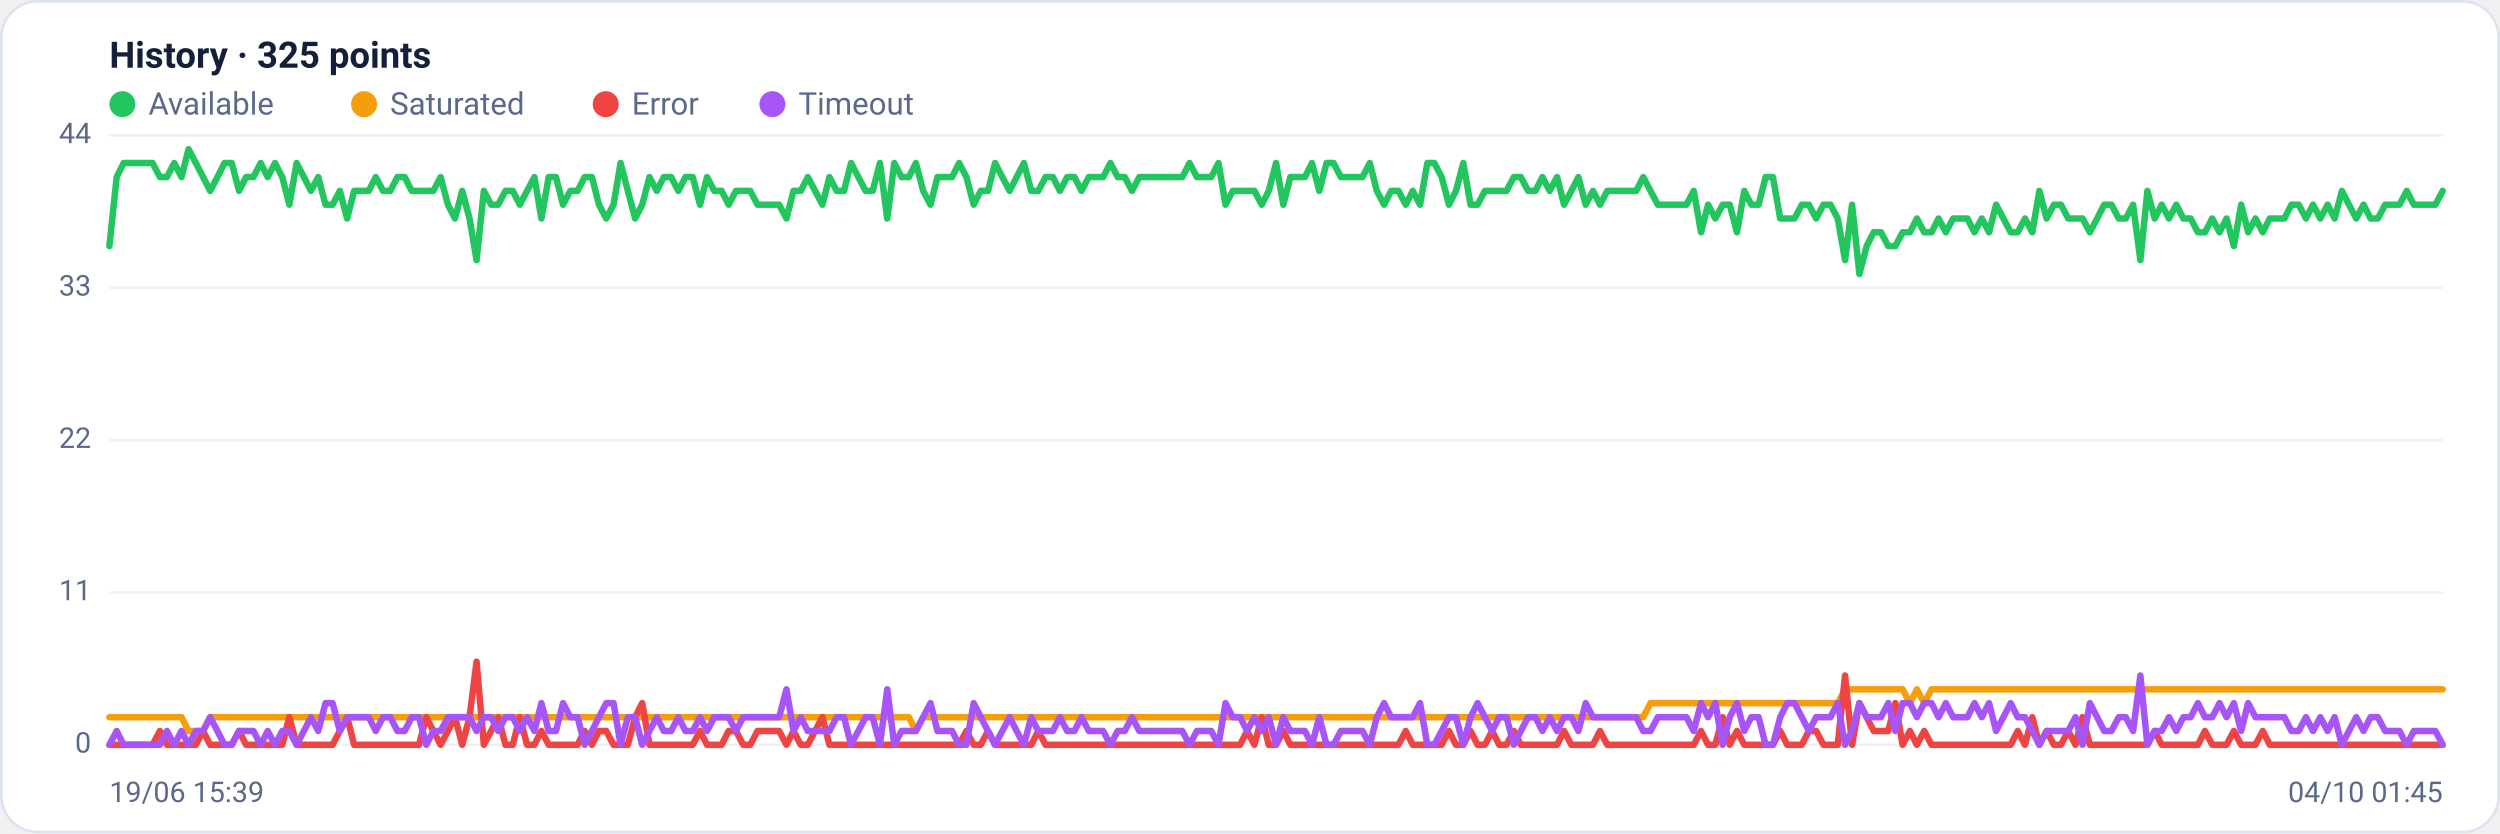
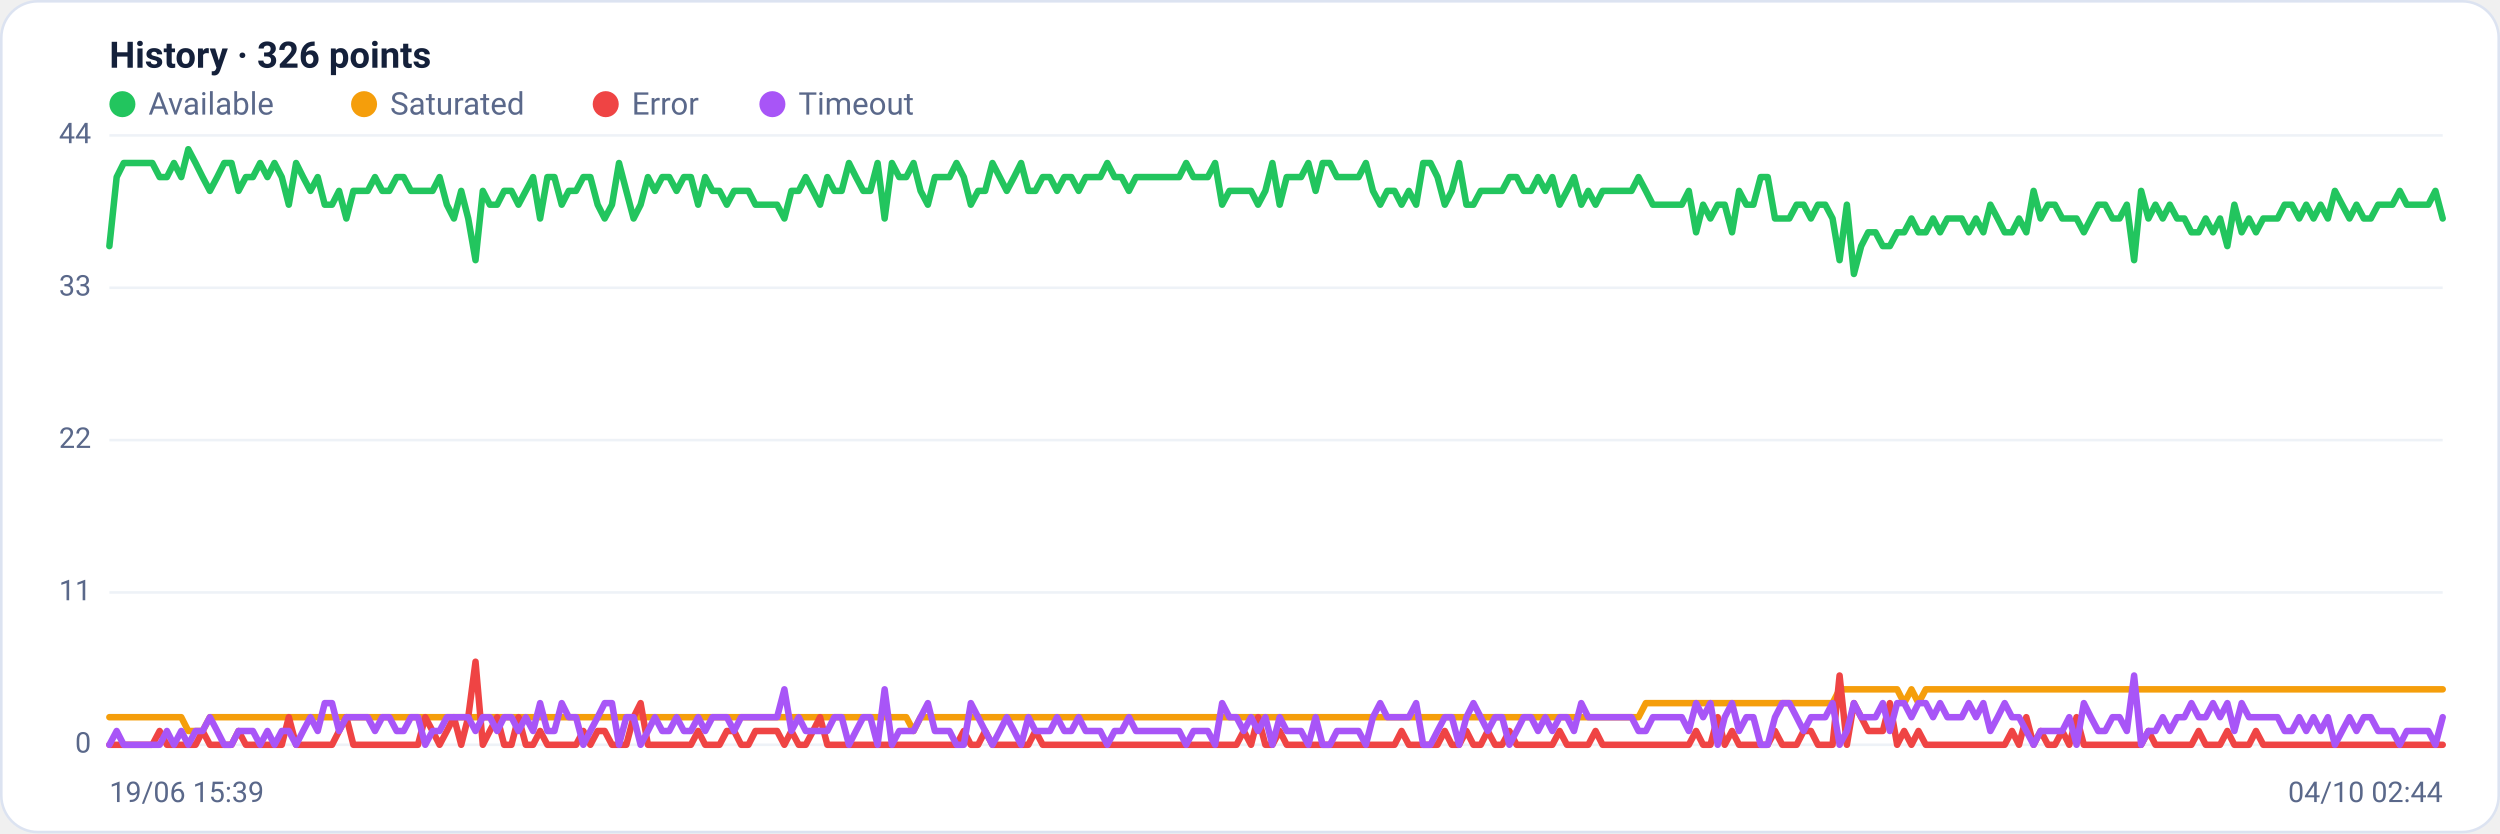
<svg xmlns="http://www.w3.org/2000/svg" viewBox="0 0 960 320" width="960" height="320" font-family="Segoe UI, system-ui, -apple-system, Roboto, Helvetica, Arial, sans-serif" role="img" aria-label="Availability history per region">
  <rect x="0.5" y="0.5" width="959" height="319" rx="14" fill="#ffffff" stroke="#dce3f1" />
-   <text x="42" y="26" font-size="14" font-weight="600" fill="#14203a">History · 325 points</text>
+   <text x="42" y="26" font-size="14" font-weight="600" fill="#14203a">History · 326 points</text>
  <circle cx="47" cy="40" r="5" fill="#22c55e" />
  <text x="57" y="44" font-size="12" fill="#5a688a">Available</text>
  <circle cx="139.8" cy="40" r="5" fill="#f59e0b" />
  <text x="149.8" y="44" font-size="12" fill="#5a688a">Saturated</text>
  <circle cx="232.6" cy="40" r="5" fill="#ef4444" />
  <text x="242.6" y="44" font-size="12" fill="#5a688a">Error</text>
  <circle cx="296.6" cy="40" r="5" fill="#a855f7" />
  <text x="306.6" y="44" font-size="12" fill="#5a688a">Timeout</text>
  <line x1="42" y1="286.0" x2="938" y2="286.0" stroke="#eef2f7" stroke-width="1" />
  <text x="35" y="289.0" text-anchor="end" font-size="11" fill="#5a688a">0</text>
  <line x1="42" y1="227.5" x2="938" y2="227.5" stroke="#eef2f7" stroke-width="1" />
  <text x="35" y="230.5" text-anchor="end" font-size="11" fill="#5a688a">11</text>
  <line x1="42" y1="169.0" x2="938" y2="169.0" stroke="#eef2f7" stroke-width="1" />
  <text x="35" y="172.0" text-anchor="end" font-size="11" fill="#5a688a">22</text>
  <line x1="42" y1="110.5" x2="938" y2="110.5" stroke="#eef2f7" stroke-width="1" />
  <text x="35" y="113.5" text-anchor="end" font-size="11" fill="#5a688a">33</text>
  <line x1="42" y1="52.0" x2="938" y2="52.0" stroke="#eef2f7" stroke-width="1" />
  <text x="35" y="55.0" text-anchor="end" font-size="11" fill="#5a688a">44</text>
-   <polyline fill="none" stroke="#22c55e" stroke-width="2.5" stroke-linejoin="round" stroke-linecap="round" points="42.0,94.5 44.8,68.0 47.5,62.6 50.3,62.6 53.1,62.6 55.8,62.6 58.6,62.6 61.4,68.0 64.1,68.0 66.9,62.6 69.7,68.0 72.4,57.3 75.2,62.6 78.0,68.0 80.7,73.3 83.5,68.0 86.2,62.6 89.0,62.6 91.8,73.3 94.5,68.0 97.3,68.0 100.1,62.6 102.8,68.0 105.6,62.6 108.4,68.0 111.1,78.6 113.9,62.6 116.7,68.0 119.4,73.3 122.2,68.0 125.0,78.6 127.7,78.6 130.5,73.3 133.3,83.9 136.0,73.3 138.8,73.3 141.6,73.3 144.3,68.0 147.1,73.3 149.9,73.3 152.6,68.0 155.4,68.0 158.1,73.3 160.9,73.3 163.7,73.3 166.4,73.3 169.2,68.0 172.0,78.6 174.7,83.9 177.5,73.3 180.3,83.9 183.0,99.9 185.8,73.3 188.6,78.6 191.3,78.6 194.1,73.3 196.9,73.3 199.6,78.6 202.4,73.3 205.2,68.0 207.9,83.9 210.7,68.0 213.5,68.0 216.2,78.6 219.0,73.3 221.8,73.3 224.5,68.0 227.3,68.0 230.0,78.6 232.8,83.9 235.6,78.6 238.3,62.6 241.1,73.3 243.9,83.9 246.6,78.6 249.4,68.0 252.2,73.3 254.9,68.0 257.7,68.0 260.5,73.3 263.2,68.0 266.0,68.0 268.8,78.6 271.5,68.0 274.3,73.3 277.1,73.3 279.8,78.6 282.6,73.3 285.4,73.3 288.1,73.3 290.9,78.6 293.7,78.6 296.4,78.6 299.2,78.6 302.0,83.9 304.7,73.3 307.5,73.3 310.2,68.0 313.0,73.3 315.8,78.6 318.5,68.0 321.3,73.3 324.1,73.3 326.8,62.6 329.6,68.0 332.4,73.3 335.1,73.3 337.9,62.6 340.7,83.9 343.4,62.6 346.2,68.0 349.0,68.0 351.7,62.6 354.5,73.3 357.3,78.6 360.0,68.0 362.8,68.0 365.6,68.0 368.3,62.6 371.1,68.0 373.9,78.6 376.6,73.3 379.4,73.3 382.1,62.6 384.9,68.0 387.7,73.3 390.4,68.0 393.2,62.6 396.0,73.3 398.7,73.3 401.5,68.0 404.3,68.0 407.0,73.3 409.8,68.0 412.6,68.0 415.3,73.3 418.1,68.0 420.9,68.0 423.6,68.0 426.4,62.6 429.2,68.0 431.9,68.0 434.7,73.3 437.5,68.0 440.2,68.0 443.0,68.0 445.8,68.0 448.5,68.0 451.3,68.0 454.0,68.0 456.8,62.6 459.6,68.0 462.3,68.0 465.1,68.0 467.9,62.6 470.6,78.6 473.4,73.3 476.2,73.3 478.9,73.3 481.7,73.3 484.5,78.6 487.2,73.3 490.0,62.6 492.8,78.6 495.5,68.0 498.3,68.0 501.1,68.0 503.8,62.6 506.6,73.3 509.4,62.6 512.1,62.6 514.9,68.0 517.7,68.0 520.4,68.0 523.2,68.0 526.0,62.6 528.7,73.3 531.5,78.6 534.2,73.3 537.0,73.3 539.8,78.6 542.5,73.3 545.3,78.6 548.1,62.6 550.8,62.6 553.6,68.0 556.4,78.6 559.1,73.3 561.9,62.6 564.7,78.6 567.4,78.6 570.2,73.3 573.0,73.3 575.7,73.3 578.5,73.3 581.3,68.0 584.0,68.0 586.8,73.3 589.6,73.3 592.3,68.0 595.1,73.3 597.9,68.0 600.6,78.6 603.4,73.3 606.1,68.0 608.9,78.6 611.7,73.3 614.4,78.6 617.2,73.3 620.0,73.3 622.7,73.3 625.5,73.3 628.3,73.3 631.0,68.0 633.8,73.3 636.6,78.6 639.3,78.6 642.1,78.6 644.9,78.6 647.6,78.6 650.4,73.3 653.2,89.2 655.9,78.6 658.7,83.9 661.5,78.6 664.2,78.6 667.0,89.2 669.8,73.3 672.5,78.6 675.3,78.6 678.0,68.0 680.8,68.0 683.6,83.9 686.3,83.9 689.1,83.9 691.9,78.6 694.6,78.6 697.4,83.9 700.2,78.6 702.9,78.6 705.7,83.9 708.5,99.9 711.2,78.6 714.0,105.2 716.8,94.5 719.5,89.2 722.3,89.2 725.1,94.5 727.8,94.5 730.6,89.2 733.4,89.2 736.1,83.9 738.9,89.2 741.7,89.2 744.4,83.9 747.2,89.2 750.0,83.9 752.7,83.9 755.5,83.9 758.2,89.2 761.0,83.9 763.8,89.2 766.5,78.6 769.3,83.9 772.1,89.2 774.8,89.2 777.6,83.9 780.4,89.2 783.1,73.3 785.9,83.9 788.7,78.6 791.4,78.6 794.2,83.9 797.0,83.9 799.7,83.9 802.5,89.2 805.3,83.9 808.0,78.6 810.8,78.6 813.6,83.9 816.3,83.9 819.1,78.6 821.9,99.9 824.6,73.3 827.4,83.9 830.1,78.6 832.9,83.9 835.7,78.6 838.4,83.9 841.2,83.9 844.0,89.2 846.7,89.2 849.5,83.9 852.3,89.2 855.0,83.9 857.8,94.5 860.6,78.6 863.3,89.2 866.1,83.9 868.9,89.2 871.6,83.9 874.4,83.9 877.2,83.9 879.9,78.6 882.7,78.6 885.5,83.9 888.2,78.6 891.0,83.9 893.8,78.6 896.5,83.9 899.3,73.3 902.0,78.6 904.8,83.9 907.6,78.6 910.3,83.9 913.1,83.9 915.9,78.6 918.6,78.6 921.4,78.6 924.2,73.3 926.9,78.6 929.7,78.6 932.5,78.6 935.2,78.6 938.0,73.3" />
-   <polyline fill="none" stroke="#f59e0b" stroke-width="2.5" stroke-linejoin="round" stroke-linecap="round" points="42.0,275.4 44.8,275.4 47.5,275.4 50.3,275.4 53.1,275.4 55.8,275.4 58.6,275.4 61.4,275.4 64.1,275.4 66.9,275.4 69.7,275.4 72.4,280.7 75.2,280.7 78.0,280.7 80.7,275.4 83.5,275.4 86.2,275.4 89.0,275.4 91.8,275.4 94.5,275.4 97.3,275.4 100.1,275.4 102.8,275.4 105.6,275.4 108.4,275.4 111.1,275.4 113.9,275.4 116.7,275.4 119.4,275.4 122.2,275.4 125.0,275.4 127.7,275.4 130.5,275.4 133.3,275.4 136.0,275.4 138.8,275.4 141.6,275.4 144.3,275.4 147.1,275.4 149.9,275.4 152.6,275.4 155.4,275.4 158.1,275.4 160.9,275.4 163.7,275.4 166.4,275.4 169.2,275.4 172.0,275.4 174.7,275.4 177.5,275.4 180.3,275.4 183.0,275.4 185.8,275.4 188.6,275.4 191.3,275.4 194.1,275.4 196.9,275.4 199.6,275.4 202.4,275.4 205.2,275.4 207.9,275.4 210.7,275.4 213.5,275.4 216.2,275.4 219.0,275.4 221.8,275.4 224.5,275.4 227.3,275.4 230.0,275.4 232.8,275.4 235.6,275.4 238.3,275.4 241.1,275.4 243.9,275.4 246.6,275.4 249.4,275.4 252.2,275.4 254.9,275.4 257.7,275.4 260.5,275.4 263.2,275.4 266.0,275.4 268.8,275.4 271.5,275.4 274.3,275.4 277.1,275.4 279.8,275.4 282.6,275.4 285.4,275.4 288.1,275.4 290.9,275.4 293.7,275.4 296.4,275.4 299.2,275.4 302.0,275.4 304.7,275.4 307.5,275.4 310.2,275.4 313.0,275.4 315.8,275.4 318.5,275.4 321.3,275.4 324.1,275.4 326.8,275.4 329.6,275.4 332.4,275.4 335.1,275.4 337.9,275.4 340.7,275.4 343.4,275.4 346.2,275.4 349.0,275.4 351.7,280.7 354.5,275.4 357.3,275.4 360.0,275.4 362.8,275.4 365.6,275.4 368.3,275.4 371.1,275.4 373.9,275.4 376.6,275.4 379.4,275.4 382.1,275.4 384.9,275.4 387.7,275.4 390.4,275.4 393.2,275.4 396.0,275.4 398.7,275.4 401.5,275.4 404.3,275.4 407.0,275.4 409.8,275.4 412.6,275.4 415.3,275.4 418.1,275.4 420.9,275.4 423.6,275.4 426.4,275.4 429.2,275.4 431.9,275.4 434.7,275.4 437.5,275.4 440.2,275.4 443.0,275.4 445.8,275.4 448.5,275.4 451.3,275.4 454.0,275.4 456.8,275.4 459.6,275.4 462.3,275.4 465.1,275.4 467.9,275.4 470.6,275.4 473.4,275.4 476.2,275.4 478.9,275.4 481.7,275.4 484.5,275.4 487.2,275.4 490.0,275.4 492.8,275.4 495.5,275.4 498.3,275.4 501.1,275.4 503.8,275.4 506.6,275.4 509.4,275.4 512.1,275.4 514.9,275.4 517.7,275.4 520.4,275.4 523.2,275.4 526.0,275.4 528.7,275.4 531.5,275.4 534.2,275.4 537.0,275.4 539.8,275.4 542.5,275.4 545.3,275.4 548.1,275.4 550.8,275.4 553.6,275.4 556.4,275.4 559.1,275.4 561.9,275.4 564.7,275.4 567.4,275.4 570.2,275.4 573.0,275.4 575.7,275.4 578.5,275.4 581.3,275.4 584.0,275.4 586.8,275.4 589.6,275.4 592.3,275.4 595.1,275.4 597.9,275.4 600.6,275.4 603.4,275.4 606.1,275.4 608.9,275.4 611.7,275.4 614.4,275.4 617.2,275.4 620.0,275.4 622.7,275.4 625.5,275.4 628.3,275.4 631.0,275.4 633.8,270.0 636.6,270.0 639.3,270.0 642.1,270.0 644.9,270.0 647.6,270.0 650.4,270.0 653.2,270.0 655.9,270.0 658.7,270.0 661.5,270.0 664.2,270.0 667.0,270.0 669.8,270.0 672.5,270.0 675.3,270.0 678.0,270.0 680.8,270.0 683.6,270.0 686.3,270.0 689.1,270.0 691.9,270.0 694.6,270.0 697.4,270.0 700.2,270.0 702.9,270.0 705.7,270.0 708.5,264.7 711.2,264.7 714.0,264.7 716.8,264.7 719.5,264.7 722.3,264.7 725.1,264.7 727.8,264.7 730.6,264.7 733.4,270.0 736.1,264.7 738.9,270.0 741.7,264.7 744.4,264.7 747.2,264.7 750.0,264.7 752.7,264.7 755.5,264.7 758.2,264.7 761.0,264.7 763.8,264.7 766.5,264.7 769.3,264.7 772.1,264.7 774.8,264.7 777.6,264.7 780.4,264.7 783.1,264.7 785.9,264.7 788.7,264.7 791.4,264.7 794.2,264.7 797.0,264.7 799.7,264.7 802.5,264.7 805.3,264.7 808.0,264.7 810.8,264.7 813.6,264.7 816.3,264.7 819.1,264.7 821.9,264.7 824.6,264.7 827.4,264.7 830.1,264.7 832.9,264.7 835.7,264.7 838.4,264.7 841.2,264.7 844.0,264.7 846.7,264.7 849.5,264.7 852.3,264.7 855.0,264.7 857.8,264.7 860.6,264.7 863.3,264.7 866.1,264.7 868.9,264.7 871.6,264.7 874.4,264.7 877.2,264.7 879.9,264.7 882.7,264.7 885.5,264.7 888.2,264.7 891.0,264.7 893.8,264.7 896.5,264.7 899.3,264.7 902.0,264.7 904.8,264.7 907.6,264.7 910.3,264.7 913.1,264.7 915.9,264.7 918.6,264.7 921.4,264.7 924.2,264.7 926.9,264.7 929.7,264.7 932.5,264.7 935.2,264.7 938.0,264.7" />
-   <polyline fill="none" stroke="#ef4444" stroke-width="2.5" stroke-linejoin="round" stroke-linecap="round" points="42.0,286.0 44.8,286.0 47.5,286.0 50.3,286.0 53.1,286.0 55.8,286.0 58.6,286.0 61.4,280.7 64.1,286.0 66.9,286.0 69.7,286.0 72.4,286.0 75.2,286.0 78.0,280.7 80.7,286.0 83.5,286.0 86.2,286.0 89.0,286.0 91.8,280.7 94.5,286.0 97.3,286.0 100.1,286.0 102.8,286.0 105.6,286.0 108.4,286.0 111.1,275.4 113.9,286.0 116.7,286.0 119.4,286.0 122.2,286.0 125.0,286.0 127.7,286.0 130.5,280.7 133.3,275.4 136.0,286.0 138.8,286.0 141.6,286.0 144.3,286.0 147.1,286.0 149.9,286.0 152.6,286.0 155.4,286.0 158.1,286.0 160.9,286.0 163.7,275.4 166.4,280.7 169.2,286.0 172.0,280.7 174.7,275.4 177.5,286.0 180.3,275.4 183.0,254.1 185.8,286.0 188.6,280.7 191.3,275.4 194.1,286.0 196.9,286.0 199.6,275.4 202.4,286.0 205.2,286.0 207.9,280.7 210.7,286.0 213.5,286.0 216.2,286.0 219.0,286.0 221.8,286.0 224.5,280.7 227.3,286.0 230.0,280.7 232.8,280.7 235.6,286.0 238.3,286.0 241.1,286.0 243.9,275.4 246.6,270.0 249.4,286.0 252.2,286.0 254.9,286.0 257.7,286.0 260.5,286.0 263.2,286.0 266.0,286.0 268.8,280.7 271.5,286.0 274.3,286.0 277.1,286.0 279.8,280.7 282.6,280.7 285.4,286.0 288.1,286.0 290.9,280.7 293.7,280.7 296.4,280.7 299.2,280.7 302.0,286.0 304.7,280.7 307.5,286.0 310.2,286.0 313.0,280.7 315.8,275.4 318.5,286.0 321.3,286.0 324.1,286.0 326.8,286.0 329.6,286.0 332.4,286.0 335.1,286.0 337.9,286.0 340.7,286.0 343.4,286.0 346.2,286.0 349.0,286.0 351.7,286.0 354.5,286.0 357.3,286.0 360.0,286.0 362.8,286.0 365.6,286.0 368.3,286.0 371.1,280.7 373.9,286.0 376.6,286.0 379.4,280.7 382.1,286.0 384.9,286.0 387.7,286.0 390.4,286.0 393.2,286.0 396.0,286.0 398.7,280.7 401.5,286.0 404.3,286.0 407.0,286.0 409.8,286.0 412.6,286.0 415.3,286.0 418.1,286.0 420.9,286.0 423.6,286.0 426.4,286.0 429.2,286.0 431.9,286.0 434.7,286.0 437.5,286.0 440.2,286.0 443.0,286.0 445.8,286.0 448.5,286.0 451.3,286.0 454.0,286.0 456.8,286.0 459.6,286.0 462.3,286.0 465.1,286.0 467.9,286.0 470.6,286.0 473.4,286.0 476.2,286.0 478.9,280.7 481.7,286.0 484.5,275.4 487.2,286.0 490.0,286.0 492.8,280.7 495.5,286.0 498.3,286.0 501.1,286.0 503.8,286.0 506.6,286.0 509.4,286.0 512.1,286.0 514.9,286.0 517.7,286.0 520.4,286.0 523.2,286.0 526.0,286.0 528.7,286.0 531.5,286.0 534.2,286.0 537.0,286.0 539.8,280.7 542.5,286.0 545.3,286.0 548.1,286.0 550.8,286.0 553.6,286.0 556.4,280.7 559.1,286.0 561.9,286.0 564.7,280.7 567.4,286.0 570.2,286.0 573.0,280.7 575.7,286.0 578.5,286.0 581.3,280.7 584.0,286.0 586.8,286.0 589.6,286.0 592.3,286.0 595.1,286.0 597.9,286.0 600.6,280.7 603.4,286.0 606.1,286.0 608.9,286.0 611.7,286.0 614.4,280.7 617.2,286.0 620.0,286.0 622.7,286.0 625.5,286.0 628.3,286.0 631.0,286.0 633.8,286.0 636.6,286.0 639.3,286.0 642.1,286.0 644.9,286.0 647.6,286.0 650.4,286.0 653.2,280.7 655.9,286.0 658.7,286.0 661.5,275.4 664.2,286.0 667.0,280.7 669.8,286.0 672.5,286.0 675.3,286.0 678.0,286.0 680.8,286.0 683.6,280.7 686.3,286.0 689.1,286.0 691.9,286.0 694.6,280.7 697.4,280.7 700.2,286.0 702.9,286.0 705.7,286.0 708.5,259.4 711.2,286.0 714.0,270.0 716.8,275.4 719.5,280.7 722.3,280.7 725.1,280.7 727.8,270.0 730.6,286.0 733.4,280.7 736.1,286.0 738.9,280.7 741.7,286.0 744.4,286.0 747.2,286.0 750.0,286.0 752.7,286.0 755.5,286.0 758.2,286.0 761.0,286.0 763.8,286.0 766.5,286.0 769.3,286.0 772.1,286.0 774.8,280.7 777.6,286.0 780.4,275.4 783.1,286.0 785.9,280.7 788.7,286.0 791.4,286.0 794.2,280.7 797.0,286.0 799.7,275.4 802.5,286.0 805.3,286.0 808.0,286.0 810.8,286.0 813.6,286.0 816.3,286.0 819.1,286.0 821.9,286.0 824.6,286.0 827.4,280.7 830.1,286.0 832.9,286.0 835.7,286.0 838.4,286.0 841.2,286.0 844.0,286.0 846.7,280.7 849.5,286.0 852.3,286.0 855.0,286.0 857.8,280.7 860.6,286.0 863.3,286.0 866.1,286.0 868.9,280.7 871.6,286.0 874.4,286.0 877.2,286.0 879.9,286.0 882.7,286.0 885.5,286.0 888.2,286.0 891.0,286.0 893.8,286.0 896.5,286.0 899.3,286.0 902.0,286.0 904.8,286.0 907.6,286.0 910.3,286.0 913.1,286.0 915.9,286.0 918.6,286.0 921.4,286.0 924.2,286.0 926.9,286.0 929.7,286.0 932.5,286.0 935.2,286.0 938.0,286.0" />
-   <polyline fill="none" stroke="#a855f7" stroke-width="2.5" stroke-linejoin="round" stroke-linecap="round" points="42.0,286.0 44.8,280.7 47.5,286.0 50.3,286.0 53.1,286.0 55.8,286.0 58.6,286.0 61.4,286.0 64.1,280.7 66.9,286.0 69.7,280.7 72.4,286.0 75.2,280.7 78.0,280.7 80.7,275.4 83.5,280.7 86.2,286.0 89.0,286.0 91.8,280.7 94.5,280.7 97.3,280.7 100.1,286.0 102.8,280.7 105.6,286.0 108.4,280.7 111.1,280.7 113.9,286.0 116.7,280.7 119.4,275.4 122.2,280.7 125.0,270.0 127.7,270.0 130.5,280.7 133.3,275.4 136.0,275.4 138.8,275.4 141.6,275.4 144.3,280.7 147.1,275.4 149.9,275.4 152.6,280.7 155.4,280.7 158.1,275.4 160.9,275.4 163.7,286.0 166.4,280.7 169.2,280.7 172.0,275.4 174.7,275.4 177.5,275.4 180.3,275.4 183.0,280.7 185.8,275.4 188.6,275.4 191.3,280.7 194.1,275.4 196.9,275.4 199.6,280.7 202.4,275.4 205.2,280.7 207.9,270.0 210.7,280.7 213.5,280.7 216.2,270.0 219.0,275.4 221.8,275.4 224.5,286.0 227.3,280.7 230.0,275.4 232.8,270.0 235.6,270.0 238.3,286.0 241.1,275.4 243.9,275.4 246.6,286.0 249.4,280.7 252.2,275.4 254.9,280.7 257.7,280.7 260.5,275.4 263.2,280.7 266.0,280.7 268.8,275.4 271.5,280.7 274.3,275.4 277.1,275.4 279.8,275.4 282.6,280.7 285.4,275.4 288.1,275.4 290.9,275.4 293.7,275.4 296.4,275.4 299.2,275.4 302.0,264.7 304.7,280.7 307.5,275.4 310.2,280.7 313.0,280.7 315.8,280.7 318.5,280.7 321.3,275.4 324.1,275.4 326.8,286.0 329.6,280.7 332.4,275.4 335.1,275.4 337.9,286.0 340.7,264.7 343.4,286.0 346.2,280.7 349.0,280.7 351.7,280.7 354.5,275.4 357.3,270.0 360.0,280.7 362.8,280.7 365.6,280.7 368.3,286.0 371.1,286.0 373.9,270.0 376.6,275.4 379.4,280.7 382.1,286.0 384.9,280.7 387.7,275.4 390.4,280.7 393.2,286.0 396.0,275.4 398.7,280.7 401.5,280.7 404.3,280.7 407.0,275.4 409.8,280.7 412.6,280.7 415.3,275.4 418.1,280.7 420.9,280.7 423.6,280.7 426.4,286.0 429.2,280.7 431.9,280.7 434.7,275.4 437.5,280.7 440.2,280.7 443.0,280.7 445.8,280.7 448.5,280.7 451.3,280.7 454.0,280.7 456.8,286.0 459.6,280.7 462.3,280.7 465.1,280.7 467.9,286.0 470.6,270.0 473.4,275.4 476.2,275.4 478.9,280.7 481.7,275.4 484.5,280.7 487.2,275.4 490.0,286.0 492.8,275.4 495.5,280.7 498.3,280.7 501.1,280.7 503.8,286.0 506.6,275.4 509.4,286.0 512.1,286.0 514.9,280.7 517.7,280.7 520.4,280.7 523.2,280.7 526.0,286.0 528.7,275.4 531.5,270.0 534.2,275.4 537.0,275.4 539.8,275.4 542.5,275.4 545.3,270.0 548.1,286.0 550.8,286.0 553.6,280.7 556.4,275.4 559.1,275.4 561.9,286.0 564.7,275.4 567.4,270.0 570.2,275.4 573.0,280.7 575.7,275.4 578.5,275.4 581.3,286.0 584.0,280.7 586.8,275.4 589.6,275.4 592.3,280.7 595.1,275.4 597.9,280.7 600.6,275.4 603.4,275.4 606.1,280.7 608.9,270.0 611.7,275.4 614.4,275.4 617.2,275.4 620.0,275.4 622.7,275.4 625.5,275.4 628.3,275.4 631.0,280.7 633.8,280.7 636.6,275.4 639.3,275.4 642.1,275.4 644.9,275.4 647.6,275.4 650.4,280.7 653.2,270.0 655.9,275.4 658.7,270.0 661.5,286.0 664.2,275.4 667.0,270.0 669.8,280.7 672.5,275.4 675.3,275.4 678.0,286.0 680.8,286.0 683.6,275.4 686.3,270.0 689.1,270.0 691.9,275.4 694.6,280.7 697.4,275.4 700.2,275.4 702.9,275.4 705.7,270.0 708.5,286.0 711.2,280.7 714.0,270.0 716.8,275.4 719.5,275.4 722.3,275.4 725.1,270.0 727.8,280.7 730.6,270.0 733.4,270.0 736.1,275.4 738.9,270.0 741.7,270.0 744.4,275.4 747.2,270.0 750.0,275.4 752.7,275.4 755.5,275.4 758.2,270.0 761.0,275.4 763.8,270.0 766.5,280.7 769.3,275.4 772.1,270.0 774.8,275.4 777.6,275.4 780.4,280.7 783.1,286.0 785.9,280.7 788.7,280.7 791.4,280.7 794.2,280.7 797.0,275.4 799.7,286.0 802.5,270.0 805.3,275.4 808.0,280.7 810.8,280.7 813.6,275.4 816.3,275.4 819.1,280.7 821.9,259.4 824.6,286.0 827.4,280.7 830.1,280.7 832.9,275.4 835.7,280.7 838.4,275.4 841.2,275.4 844.0,270.0 846.7,275.4 849.5,275.4 852.3,270.0 855.0,275.4 857.8,270.0 860.6,280.7 863.3,270.0 866.1,275.4 868.9,275.4 871.6,275.4 874.4,275.4 877.2,275.4 879.9,280.7 882.7,280.7 885.5,275.4 888.2,280.7 891.0,275.4 893.8,280.7 896.5,275.4 899.3,286.0 902.0,280.7 904.8,275.4 907.6,280.7 910.3,275.4 913.1,275.4 915.9,280.7 918.6,280.7 921.4,280.7 924.2,286.0 926.9,280.7 929.7,280.7 932.5,280.7 935.2,280.7 938.0,286.0" />
+   <polyline fill="none" stroke="#22c55e" stroke-width="2.5" stroke-linejoin="round" stroke-linecap="round" points="42.0,94.5 44.8,68.0 47.5,62.6 50.3,62.6 53.0,62.6 55.8,62.6 58.5,62.6 61.3,68.0 64.1,68.0 66.8,62.6 69.6,68.0 72.3,57.3 75.1,62.6 77.8,68.0 80.6,73.3 83.4,68.0 86.1,62.6 88.9,62.6 91.6,73.3 94.4,68.0 97.1,68.0 99.9,62.6 102.7,68.0 105.4,62.6 108.2,68.0 110.9,78.6 113.7,62.6 116.4,68.0 119.2,73.3 122.0,68.0 124.7,78.6 127.5,78.6 130.2,73.3 133.0,83.9 135.7,73.3 138.5,73.3 141.2,73.3 144.0,68.0 146.8,73.3 149.5,73.3 152.3,68.0 155.0,68.0 157.8,73.3 160.5,73.3 163.3,73.3 166.1,73.3 168.8,68.0 171.6,78.6 174.3,83.9 177.1,73.3 179.8,83.9 182.6,99.9 185.4,73.3 188.1,78.6 190.9,78.6 193.6,73.3 196.4,73.3 199.1,78.6 201.9,73.3 204.7,68.0 207.4,83.9 210.2,68.0 212.9,68.0 215.7,78.6 218.4,73.3 221.2,73.3 224.0,68.0 226.7,68.0 229.5,78.6 232.2,83.9 235.0,78.6 237.7,62.6 240.5,73.3 243.3,83.9 246.0,78.6 248.8,68.0 251.5,73.3 254.3,68.0 257.0,68.0 259.8,73.3 262.6,68.0 265.3,68.0 268.1,78.6 270.8,68.0 273.6,73.3 276.3,73.3 279.1,78.6 281.9,73.3 284.6,73.3 287.4,73.3 290.1,78.6 292.9,78.6 295.6,78.6 298.4,78.6 301.2,83.9 303.9,73.3 306.7,73.3 309.4,68.0 312.2,73.3 314.9,78.6 317.7,68.0 320.4,73.3 323.2,73.3 326.0,62.6 328.7,68.0 331.5,73.3 334.2,73.3 337.0,62.6 339.7,83.9 342.5,62.6 345.3,68.0 348.0,68.0 350.8,62.6 353.5,73.3 356.3,78.6 359.0,68.0 361.8,68.0 364.6,68.0 367.3,62.6 370.1,68.0 372.8,78.6 375.6,73.3 378.3,73.3 381.1,62.6 383.9,68.0 386.6,73.3 389.4,68.0 392.1,62.6 394.9,73.3 397.6,73.3 400.4,68.0 403.2,68.0 405.9,73.3 408.7,68.0 411.4,68.0 414.2,73.3 416.9,68.0 419.7,68.0 422.5,68.0 425.2,62.6 428.0,68.0 430.7,68.0 433.5,73.3 436.2,68.0 439.0,68.0 441.8,68.0 444.5,68.0 447.3,68.0 450.0,68.0 452.8,68.0 455.5,62.6 458.3,68.0 461.1,68.0 463.8,68.0 466.6,62.6 469.3,78.6 472.1,73.3 474.8,73.3 477.6,73.3 480.4,73.3 483.1,78.6 485.9,73.3 488.6,62.6 491.4,78.6 494.1,68.0 496.9,68.0 499.6,68.0 502.4,62.6 505.2,73.3 507.9,62.6 510.7,62.6 513.4,68.0 516.2,68.0 518.9,68.0 521.7,68.0 524.5,62.6 527.2,73.3 530.0,78.6 532.7,73.3 535.5,73.3 538.2,78.6 541.0,73.3 543.8,78.6 546.5,62.6 549.3,62.6 552.0,68.0 554.8,78.6 557.5,73.3 560.3,62.6 563.1,78.6 565.8,78.6 568.6,73.3 571.3,73.3 574.1,73.3 576.8,73.3 579.6,68.0 582.4,68.0 585.1,73.3 587.9,73.3 590.6,68.0 593.4,73.3 596.1,68.0 598.9,78.6 601.7,73.3 604.4,68.0 607.2,78.6 609.9,73.3 612.7,78.6 615.4,73.3 618.2,73.3 621.0,73.3 623.7,73.3 626.5,73.3 629.2,68.0 632.0,73.3 634.7,78.6 637.5,78.6 640.3,78.6 643.0,78.6 645.8,78.6 648.5,73.3 651.3,89.2 654.0,78.6 656.8,83.9 659.6,78.6 662.3,78.6 665.1,89.2 667.8,73.3 670.6,78.6 673.3,78.6 676.1,68.0 678.8,68.0 681.6,83.9 684.4,83.9 687.1,83.9 689.9,78.6 692.6,78.6 695.4,83.9 698.1,78.6 700.9,78.6 703.7,83.9 706.4,99.9 709.2,78.6 711.9,105.2 714.7,94.5 717.4,89.2 720.2,89.2 723.0,94.5 725.7,94.5 728.5,89.2 731.2,89.2 734.0,83.9 736.7,89.2 739.5,89.2 742.3,83.9 745.0,89.2 747.8,83.9 750.5,83.9 753.3,83.9 756.0,89.2 758.8,83.9 761.6,89.2 764.3,78.6 767.1,83.9 769.8,89.2 772.6,89.2 775.3,83.9 778.1,89.2 780.9,73.3 783.6,83.9 786.4,78.6 789.1,78.6 791.9,83.9 794.6,83.9 797.4,83.9 800.2,89.2 802.9,83.9 805.7,78.6 808.4,78.6 811.2,83.9 813.9,83.9 816.7,78.6 819.5,99.9 822.2,73.3 825.0,83.9 827.7,78.6 830.5,83.9 833.2,78.6 836.0,83.9 838.8,83.9 841.5,89.2 844.3,89.2 847.0,83.9 849.8,89.2 852.5,83.9 855.3,94.5 858.0,78.6 860.8,89.2 863.6,83.9 866.3,89.2 869.1,83.9 871.8,83.9 874.6,83.9 877.3,78.6 880.1,78.6 882.9,83.9 885.6,78.6 888.4,83.9 891.1,78.6 893.9,83.9 896.6,73.3 899.4,78.6 902.2,83.9 904.9,78.6 907.7,83.9 910.4,83.9 913.2,78.6 915.9,78.6 918.7,78.6 921.5,73.3 924.2,78.6 927.0,78.6 929.7,78.6 932.5,78.6 935.2,73.3 938.0,83.9" />
+   <polyline fill="none" stroke="#f59e0b" stroke-width="2.5" stroke-linejoin="round" stroke-linecap="round" points="42.0,275.4 44.8,275.4 47.5,275.4 50.3,275.4 53.0,275.4 55.8,275.4 58.5,275.4 61.3,275.4 64.1,275.4 66.8,275.4 69.6,275.4 72.3,280.7 75.1,280.7 77.8,280.7 80.6,275.4 83.4,275.4 86.1,275.4 88.9,275.4 91.6,275.4 94.4,275.4 97.1,275.4 99.9,275.4 102.7,275.4 105.4,275.4 108.2,275.4 110.9,275.4 113.7,275.4 116.4,275.4 119.2,275.4 122.0,275.4 124.7,275.4 127.5,275.4 130.2,275.4 133.0,275.4 135.7,275.4 138.5,275.4 141.2,275.4 144.0,275.4 146.8,275.4 149.5,275.4 152.3,275.4 155.0,275.4 157.8,275.4 160.5,275.4 163.3,275.4 166.1,275.4 168.8,275.4 171.6,275.4 174.3,275.4 177.1,275.4 179.8,275.4 182.6,275.4 185.4,275.4 188.1,275.4 190.9,275.4 193.6,275.4 196.4,275.4 199.1,275.4 201.9,275.4 204.7,275.4 207.4,275.4 210.2,275.4 212.9,275.4 215.7,275.4 218.4,275.4 221.2,275.4 224.0,275.4 226.7,275.4 229.5,275.4 232.2,275.4 235.0,275.4 237.7,275.4 240.5,275.4 243.3,275.4 246.0,275.4 248.8,275.4 251.5,275.4 254.3,275.4 257.0,275.4 259.8,275.4 262.6,275.4 265.3,275.4 268.1,275.4 270.8,275.4 273.6,275.4 276.3,275.4 279.1,275.4 281.9,275.4 284.6,275.4 287.4,275.4 290.1,275.4 292.9,275.4 295.6,275.4 298.4,275.4 301.2,275.4 303.9,275.4 306.7,275.4 309.4,275.4 312.2,275.4 314.9,275.4 317.7,275.4 320.4,275.4 323.2,275.4 326.0,275.4 328.7,275.4 331.5,275.4 334.2,275.4 337.0,275.4 339.7,275.4 342.5,275.4 345.3,275.4 348.0,275.4 350.8,280.7 353.5,275.4 356.3,275.4 359.0,275.4 361.8,275.4 364.6,275.4 367.3,275.4 370.1,275.4 372.8,275.4 375.6,275.4 378.3,275.4 381.1,275.4 383.9,275.4 386.6,275.4 389.4,275.4 392.1,275.4 394.9,275.4 397.6,275.4 400.4,275.4 403.2,275.4 405.9,275.4 408.7,275.4 411.4,275.4 414.2,275.4 416.9,275.4 419.7,275.4 422.5,275.4 425.2,275.4 428.0,275.4 430.7,275.4 433.5,275.4 436.2,275.4 439.0,275.4 441.8,275.4 444.5,275.4 447.3,275.4 450.0,275.4 452.8,275.4 455.5,275.4 458.3,275.4 461.1,275.4 463.8,275.4 466.6,275.4 469.3,275.4 472.1,275.4 474.8,275.4 477.6,275.4 480.4,275.4 483.1,275.4 485.9,275.4 488.6,275.4 491.4,275.4 494.1,275.4 496.9,275.4 499.6,275.4 502.4,275.4 505.2,275.4 507.9,275.4 510.7,275.4 513.4,275.4 516.2,275.4 518.9,275.4 521.7,275.4 524.5,275.4 527.2,275.4 530.0,275.4 532.7,275.4 535.5,275.4 538.2,275.4 541.0,275.4 543.8,275.4 546.5,275.4 549.3,275.4 552.0,275.4 554.8,275.4 557.5,275.4 560.3,275.4 563.1,275.4 565.8,275.4 568.6,275.4 571.3,275.4 574.1,275.4 576.8,275.4 579.6,275.4 582.4,275.4 585.1,275.4 587.9,275.4 590.6,275.4 593.4,275.4 596.1,275.4 598.9,275.4 601.7,275.4 604.4,275.4 607.2,275.4 609.9,275.4 612.7,275.4 615.4,275.4 618.2,275.4 621.0,275.4 623.7,275.4 626.5,275.4 629.2,275.4 632.0,270.0 634.7,270.0 637.5,270.0 640.3,270.0 643.0,270.0 645.8,270.0 648.5,270.0 651.3,270.0 654.0,270.0 656.8,270.0 659.6,270.0 662.3,270.0 665.1,270.0 667.8,270.0 670.6,270.0 673.3,270.0 676.1,270.0 678.8,270.0 681.6,270.0 684.4,270.0 687.1,270.0 689.9,270.0 692.6,270.0 695.4,270.0 698.1,270.0 700.9,270.0 703.7,270.0 706.4,264.7 709.2,264.7 711.9,264.7 714.7,264.7 717.4,264.7 720.2,264.7 723.0,264.7 725.7,264.7 728.5,264.7 731.2,270.0 734.0,264.7 736.7,270.0 739.5,264.7 742.3,264.7 745.0,264.7 747.8,264.7 750.5,264.7 753.3,264.7 756.0,264.7 758.8,264.7 761.6,264.7 764.3,264.7 767.1,264.7 769.8,264.7 772.6,264.7 775.3,264.7 778.1,264.7 780.9,264.7 783.6,264.7 786.4,264.7 789.1,264.7 791.9,264.7 794.6,264.7 797.4,264.7 800.2,264.7 802.9,264.7 805.7,264.7 808.4,264.7 811.2,264.7 813.9,264.7 816.7,264.7 819.5,264.7 822.2,264.7 825.0,264.7 827.7,264.7 830.5,264.7 833.2,264.7 836.0,264.7 838.8,264.7 841.5,264.7 844.3,264.7 847.0,264.7 849.8,264.7 852.5,264.7 855.3,264.7 858.0,264.7 860.8,264.7 863.6,264.7 866.3,264.7 869.1,264.7 871.8,264.7 874.6,264.7 877.3,264.7 880.1,264.7 882.9,264.7 885.6,264.7 888.4,264.7 891.1,264.7 893.9,264.7 896.6,264.7 899.4,264.7 902.2,264.7 904.9,264.7 907.7,264.7 910.4,264.7 913.2,264.7 915.9,264.7 918.7,264.7 921.5,264.7 924.2,264.7 927.0,264.7 929.7,264.7 932.5,264.7 935.2,264.7 938.0,264.7" />
+   <polyline fill="none" stroke="#ef4444" stroke-width="2.5" stroke-linejoin="round" stroke-linecap="round" points="42.0,286.0 44.8,286.0 47.5,286.0 50.3,286.0 53.0,286.0 55.8,286.0 58.5,286.0 61.3,280.7 64.1,286.0 66.8,286.0 69.6,286.0 72.3,286.0 75.1,286.0 77.8,280.7 80.6,286.0 83.4,286.0 86.1,286.0 88.9,286.0 91.6,280.7 94.4,286.0 97.1,286.0 99.9,286.0 102.7,286.0 105.4,286.0 108.2,286.0 110.9,275.4 113.7,286.0 116.4,286.0 119.2,286.0 122.0,286.0 124.7,286.0 127.5,286.0 130.2,280.7 133.0,275.4 135.7,286.0 138.5,286.0 141.2,286.0 144.0,286.0 146.8,286.0 149.5,286.0 152.3,286.0 155.0,286.0 157.8,286.0 160.5,286.0 163.3,275.4 166.1,280.7 168.8,286.0 171.6,280.7 174.3,275.4 177.1,286.0 179.8,275.4 182.6,254.1 185.4,286.0 188.1,280.7 190.9,275.4 193.6,286.0 196.4,286.0 199.1,275.4 201.9,286.0 204.7,286.0 207.4,280.7 210.2,286.0 212.9,286.0 215.7,286.0 218.4,286.0 221.2,286.0 224.0,280.7 226.7,286.0 229.5,280.7 232.2,280.7 235.0,286.0 237.7,286.0 240.5,286.0 243.3,275.4 246.0,270.0 248.8,286.0 251.5,286.0 254.3,286.0 257.0,286.0 259.8,286.0 262.6,286.0 265.3,286.0 268.1,280.7 270.8,286.0 273.6,286.0 276.3,286.0 279.1,280.7 281.9,280.7 284.6,286.0 287.4,286.0 290.1,280.7 292.9,280.7 295.6,280.7 298.4,280.7 301.2,286.0 303.9,280.7 306.7,286.0 309.4,286.0 312.2,280.7 314.9,275.4 317.7,286.0 320.4,286.0 323.2,286.0 326.0,286.0 328.7,286.0 331.5,286.0 334.2,286.0 337.0,286.0 339.7,286.0 342.5,286.0 345.3,286.0 348.0,286.0 350.8,286.0 353.5,286.0 356.3,286.0 359.0,286.0 361.8,286.0 364.6,286.0 367.3,286.0 370.1,280.7 372.8,286.0 375.6,286.0 378.3,280.7 381.1,286.0 383.9,286.0 386.6,286.0 389.4,286.0 392.1,286.0 394.9,286.0 397.6,280.7 400.4,286.0 403.2,286.0 405.9,286.0 408.7,286.0 411.4,286.0 414.2,286.0 416.9,286.0 419.7,286.0 422.5,286.0 425.2,286.0 428.0,286.0 430.7,286.0 433.5,286.0 436.2,286.0 439.0,286.0 441.8,286.0 444.5,286.0 447.3,286.0 450.0,286.0 452.8,286.0 455.5,286.0 458.3,286.0 461.1,286.0 463.8,286.0 466.6,286.0 469.3,286.0 472.1,286.0 474.8,286.0 477.6,280.7 480.4,286.0 483.1,275.4 485.9,286.0 488.6,286.0 491.4,280.7 494.1,286.0 496.9,286.0 499.6,286.0 502.4,286.0 505.2,286.0 507.9,286.0 510.7,286.0 513.4,286.0 516.2,286.0 518.9,286.0 521.7,286.0 524.5,286.0 527.2,286.0 530.0,286.0 532.7,286.0 535.5,286.0 538.2,280.7 541.0,286.0 543.8,286.0 546.5,286.0 549.3,286.0 552.0,286.0 554.8,280.7 557.5,286.0 560.3,286.0 563.1,280.7 565.8,286.0 568.6,286.0 571.3,280.7 574.1,286.0 576.8,286.0 579.6,280.7 582.4,286.0 585.1,286.0 587.9,286.0 590.6,286.0 593.4,286.0 596.1,286.0 598.9,280.7 601.7,286.0 604.4,286.0 607.2,286.0 609.9,286.0 612.7,280.7 615.4,286.0 618.2,286.0 621.0,286.0 623.7,286.0 626.5,286.0 629.2,286.0 632.0,286.0 634.7,286.0 637.5,286.0 640.3,286.0 643.0,286.0 645.8,286.0 648.5,286.0 651.3,280.7 654.0,286.0 656.8,286.0 659.6,275.4 662.3,286.0 665.1,280.7 667.8,286.0 670.6,286.0 673.3,286.0 676.1,286.0 678.8,286.0 681.6,280.7 684.4,286.0 687.1,286.0 689.9,286.0 692.6,280.7 695.4,280.7 698.1,286.0 700.9,286.0 703.7,286.0 706.4,259.4 709.2,286.0 711.9,270.0 714.7,275.4 717.4,280.7 720.2,280.7 723.0,280.7 725.7,270.0 728.5,286.0 731.2,280.7 734.0,286.0 736.7,280.7 739.5,286.0 742.3,286.0 745.0,286.0 747.8,286.0 750.5,286.0 753.3,286.0 756.0,286.0 758.8,286.0 761.6,286.0 764.3,286.0 767.1,286.0 769.8,286.0 772.6,280.7 775.3,286.0 778.1,275.4 780.9,286.0 783.6,280.7 786.4,286.0 789.1,286.0 791.9,280.7 794.6,286.0 797.4,275.4 800.2,286.0 802.9,286.0 805.7,286.0 808.4,286.0 811.2,286.0 813.9,286.0 816.7,286.0 819.5,286.0 822.2,286.0 825.0,280.7 827.7,286.0 830.5,286.0 833.2,286.0 836.0,286.0 838.8,286.0 841.5,286.0 844.3,280.7 847.0,286.0 849.8,286.0 852.5,286.0 855.3,280.7 858.0,286.0 860.8,286.0 863.6,286.0 866.3,280.7 869.1,286.0 871.8,286.0 874.6,286.0 877.3,286.0 880.1,286.0 882.9,286.0 885.6,286.0 888.4,286.0 891.1,286.0 893.9,286.0 896.6,286.0 899.4,286.0 902.2,286.0 904.9,286.0 907.7,286.0 910.4,286.0 913.2,286.0 915.9,286.0 918.7,286.0 921.5,286.0 924.2,286.0 927.0,286.0 929.7,286.0 932.5,286.0 935.2,286.0 938.0,286.0" />
+   <polyline fill="none" stroke="#a855f7" stroke-width="2.5" stroke-linejoin="round" stroke-linecap="round" points="42.0,286.0 44.8,280.7 47.5,286.0 50.3,286.0 53.0,286.0 55.8,286.0 58.5,286.0 61.3,286.0 64.1,280.7 66.8,286.0 69.6,280.7 72.3,286.0 75.1,280.7 77.8,280.7 80.6,275.4 83.4,280.7 86.1,286.0 88.9,286.0 91.6,280.7 94.4,280.7 97.1,280.7 99.9,286.0 102.7,280.7 105.4,286.0 108.2,280.7 110.9,280.7 113.7,286.0 116.4,280.7 119.2,275.4 122.0,280.7 124.7,270.0 127.5,270.0 130.2,280.7 133.0,275.4 135.7,275.4 138.5,275.4 141.2,275.4 144.0,280.7 146.8,275.4 149.5,275.4 152.3,280.7 155.0,280.7 157.8,275.4 160.5,275.4 163.3,286.0 166.1,280.7 168.8,280.7 171.6,275.4 174.3,275.4 177.1,275.4 179.8,275.4 182.6,280.7 185.4,275.4 188.1,275.4 190.9,280.7 193.6,275.4 196.4,275.4 199.1,280.7 201.9,275.4 204.7,280.7 207.4,270.0 210.2,280.7 212.9,280.7 215.7,270.0 218.4,275.4 221.2,275.4 224.0,286.0 226.7,280.7 229.5,275.4 232.2,270.0 235.0,270.0 237.7,286.0 240.5,275.4 243.3,275.4 246.0,286.0 248.8,280.7 251.5,275.4 254.3,280.7 257.0,280.7 259.8,275.4 262.6,280.7 265.3,280.7 268.1,275.4 270.8,280.7 273.6,275.4 276.3,275.4 279.1,275.4 281.9,280.7 284.6,275.4 287.4,275.4 290.1,275.4 292.9,275.4 295.6,275.4 298.4,275.4 301.2,264.7 303.9,280.7 306.7,275.4 309.4,280.7 312.2,280.7 314.9,280.7 317.7,280.7 320.4,275.4 323.2,275.4 326.0,286.0 328.7,280.7 331.5,275.4 334.2,275.4 337.0,286.0 339.7,264.7 342.5,286.0 345.3,280.7 348.0,280.7 350.8,280.7 353.5,275.4 356.3,270.0 359.0,280.7 361.8,280.7 364.6,280.7 367.3,286.0 370.1,286.0 372.8,270.0 375.6,275.4 378.3,280.7 381.1,286.0 383.9,280.7 386.6,275.4 389.4,280.7 392.1,286.0 394.9,275.4 397.6,280.7 400.4,280.7 403.2,280.7 405.9,275.4 408.7,280.7 411.4,280.7 414.2,275.4 416.9,280.7 419.7,280.7 422.5,280.7 425.2,286.0 428.0,280.7 430.7,280.7 433.5,275.4 436.2,280.7 439.0,280.7 441.8,280.7 444.5,280.7 447.3,280.7 450.0,280.7 452.8,280.7 455.5,286.0 458.3,280.7 461.1,280.7 463.8,280.7 466.6,286.0 469.3,270.0 472.1,275.4 474.8,275.4 477.6,280.7 480.4,275.4 483.1,280.7 485.9,275.4 488.6,286.0 491.4,275.4 494.1,280.7 496.9,280.7 499.6,280.7 502.4,286.0 505.2,275.4 507.9,286.0 510.7,286.0 513.4,280.7 516.2,280.7 518.9,280.7 521.7,280.7 524.5,286.0 527.2,275.4 530.0,270.0 532.7,275.4 535.5,275.4 538.2,275.4 541.0,275.4 543.8,270.0 546.5,286.0 549.3,286.0 552.0,280.7 554.8,275.4 557.5,275.4 560.3,286.0 563.1,275.4 565.8,270.0 568.6,275.4 571.3,280.7 574.1,275.4 576.8,275.4 579.6,286.0 582.4,280.7 585.1,275.4 587.9,275.4 590.6,280.7 593.4,275.4 596.1,280.7 598.9,275.4 601.7,275.4 604.4,280.7 607.2,270.0 609.9,275.4 612.7,275.4 615.4,275.4 618.2,275.4 621.0,275.4 623.7,275.4 626.5,275.4 629.2,280.7 632.0,280.7 634.7,275.4 637.5,275.4 640.3,275.4 643.0,275.4 645.8,275.4 648.5,280.7 651.3,270.0 654.0,275.4 656.8,270.0 659.6,286.0 662.3,275.4 665.1,270.0 667.8,280.7 670.6,275.4 673.3,275.4 676.1,286.0 678.8,286.0 681.6,275.4 684.4,270.0 687.1,270.0 689.9,275.4 692.6,280.7 695.4,275.4 698.1,275.4 700.9,275.4 703.7,270.0 706.4,286.0 709.2,280.7 711.9,270.0 714.7,275.4 717.4,275.4 720.2,275.4 723.0,270.0 725.7,280.7 728.5,270.0 731.2,270.0 734.0,275.4 736.7,270.0 739.5,270.0 742.3,275.4 745.0,270.0 747.8,275.4 750.5,275.4 753.3,275.4 756.0,270.0 758.8,275.4 761.6,270.0 764.3,280.7 767.1,275.4 769.8,270.0 772.6,275.4 775.3,275.4 778.1,280.7 780.9,286.0 783.6,280.7 786.4,280.7 789.1,280.7 791.9,280.7 794.6,275.4 797.4,286.0 800.2,270.0 802.9,275.4 805.7,280.7 808.4,280.7 811.2,275.4 813.9,275.4 816.7,280.7 819.5,259.4 822.2,286.0 825.0,280.7 827.7,280.7 830.5,275.4 833.2,280.7 836.0,275.4 838.8,275.4 841.5,270.0 844.3,275.4 847.0,275.4 849.8,270.0 852.5,275.4 855.3,270.0 858.0,280.7 860.8,270.0 863.6,275.4 866.3,275.4 869.1,275.4 871.8,275.4 874.6,275.4 877.3,280.7 880.1,280.7 882.9,275.4 885.6,280.7 888.4,275.4 891.1,280.7 893.9,275.4 896.6,286.0 899.4,280.7 902.2,275.4 904.9,280.7 907.7,275.4 910.4,275.4 913.2,280.7 915.9,280.7 918.7,280.7 921.5,286.0 924.2,280.7 927.0,280.7 929.7,280.7 932.5,280.7 935.2,286.0 938.0,275.4" />
  <text x="42" y="308" font-size="11" fill="#5a688a">19/06 15:39</text>
-   <text x="938" y="308" text-anchor="end" font-size="11" fill="#5a688a">04/10 01:45</text>
+   <text x="938" y="308" text-anchor="end" font-size="11" fill="#5a688a">04/10 02:44</text>
</svg>
